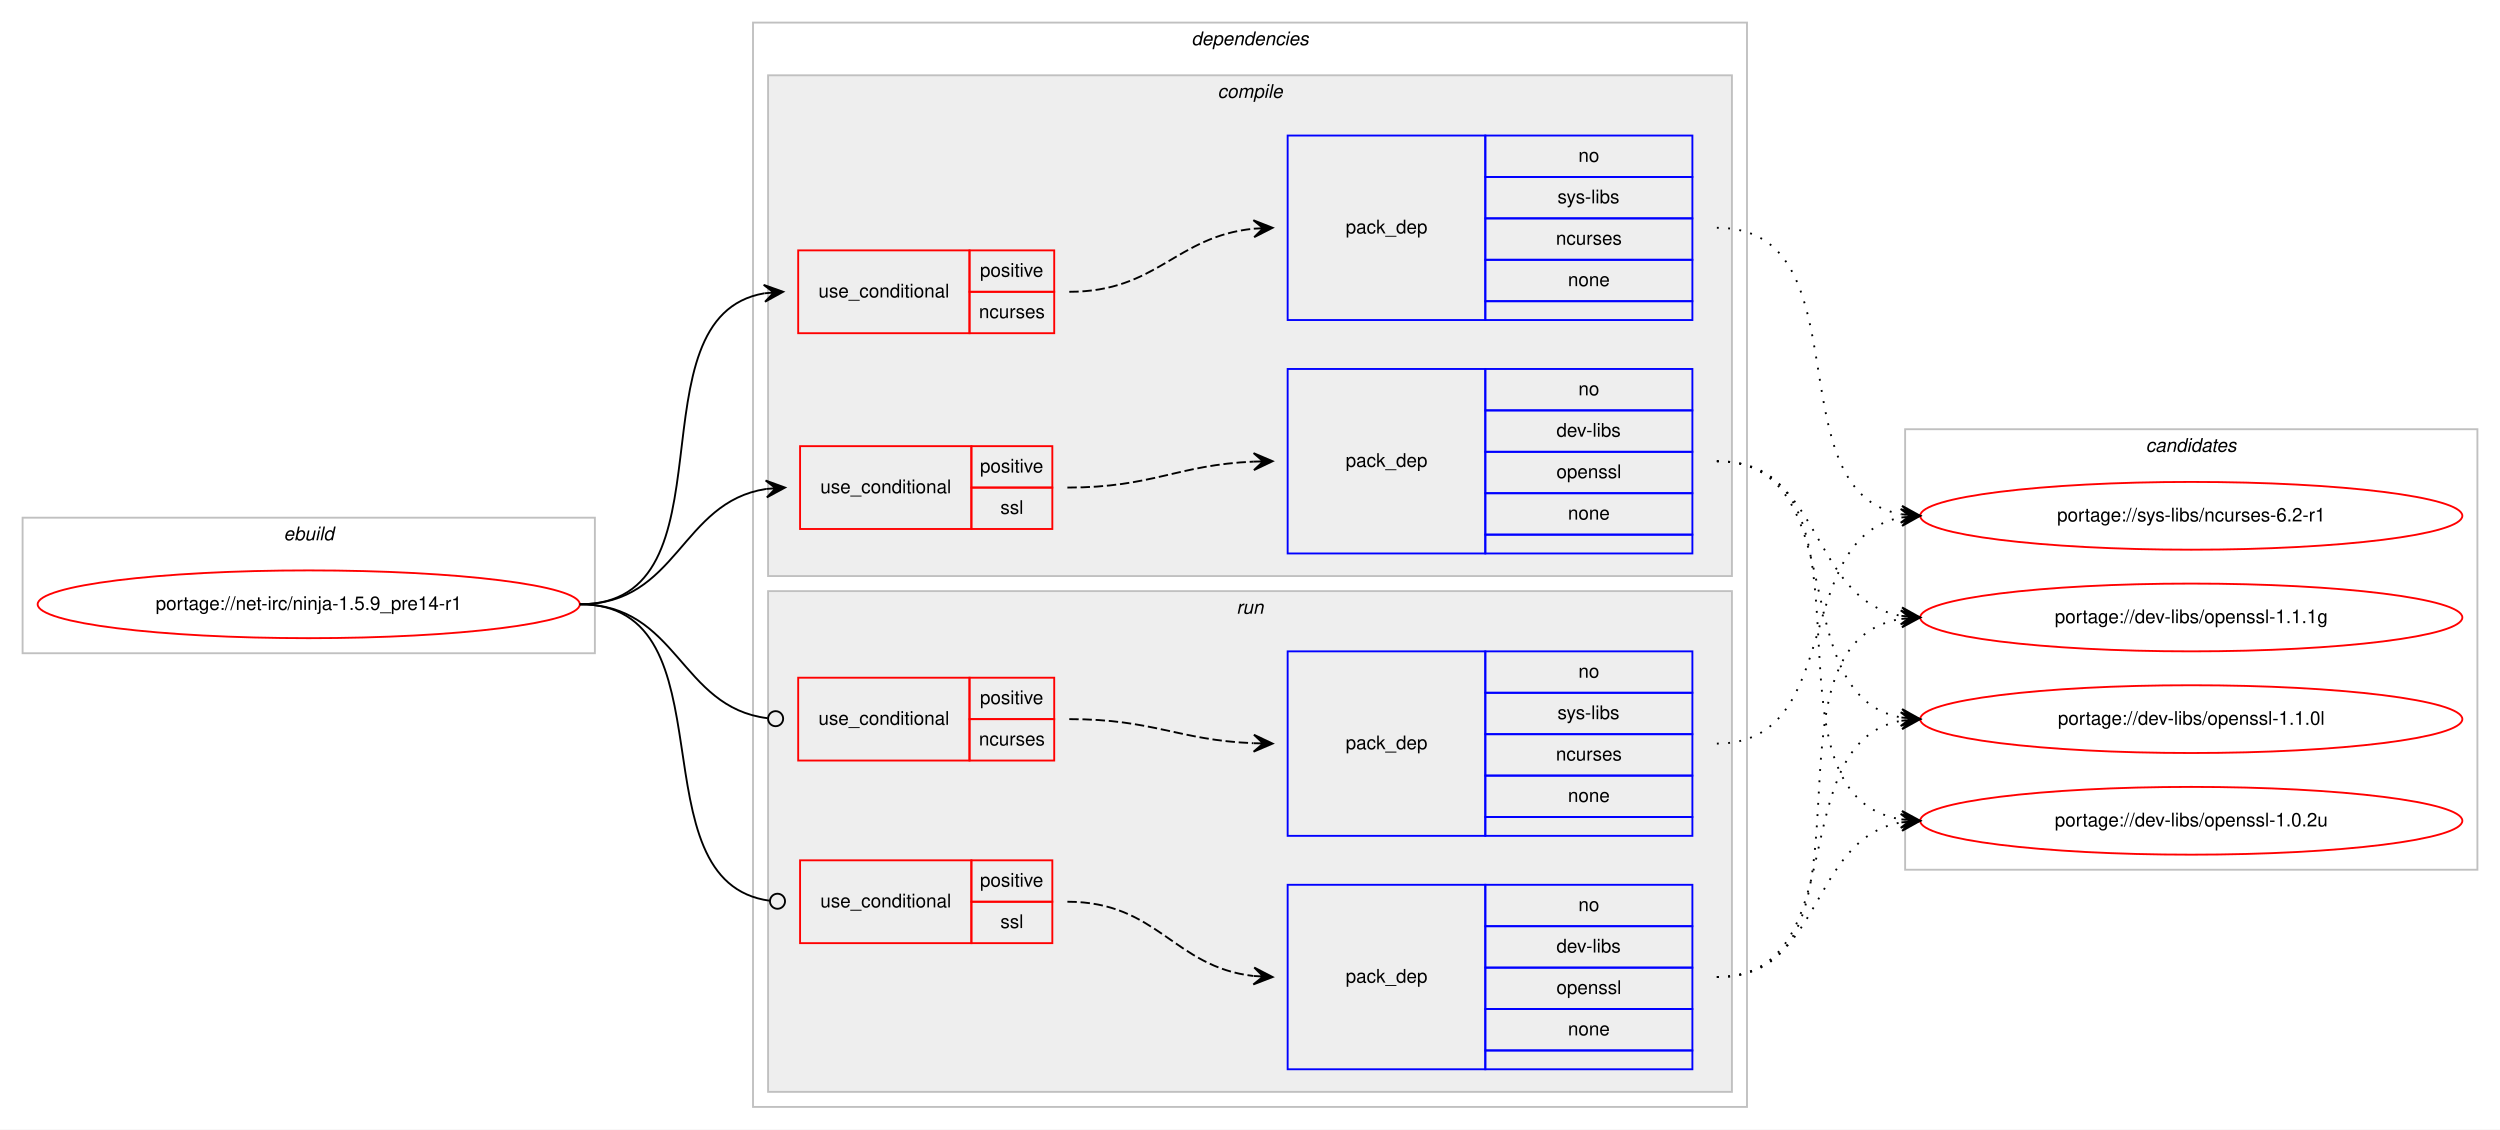
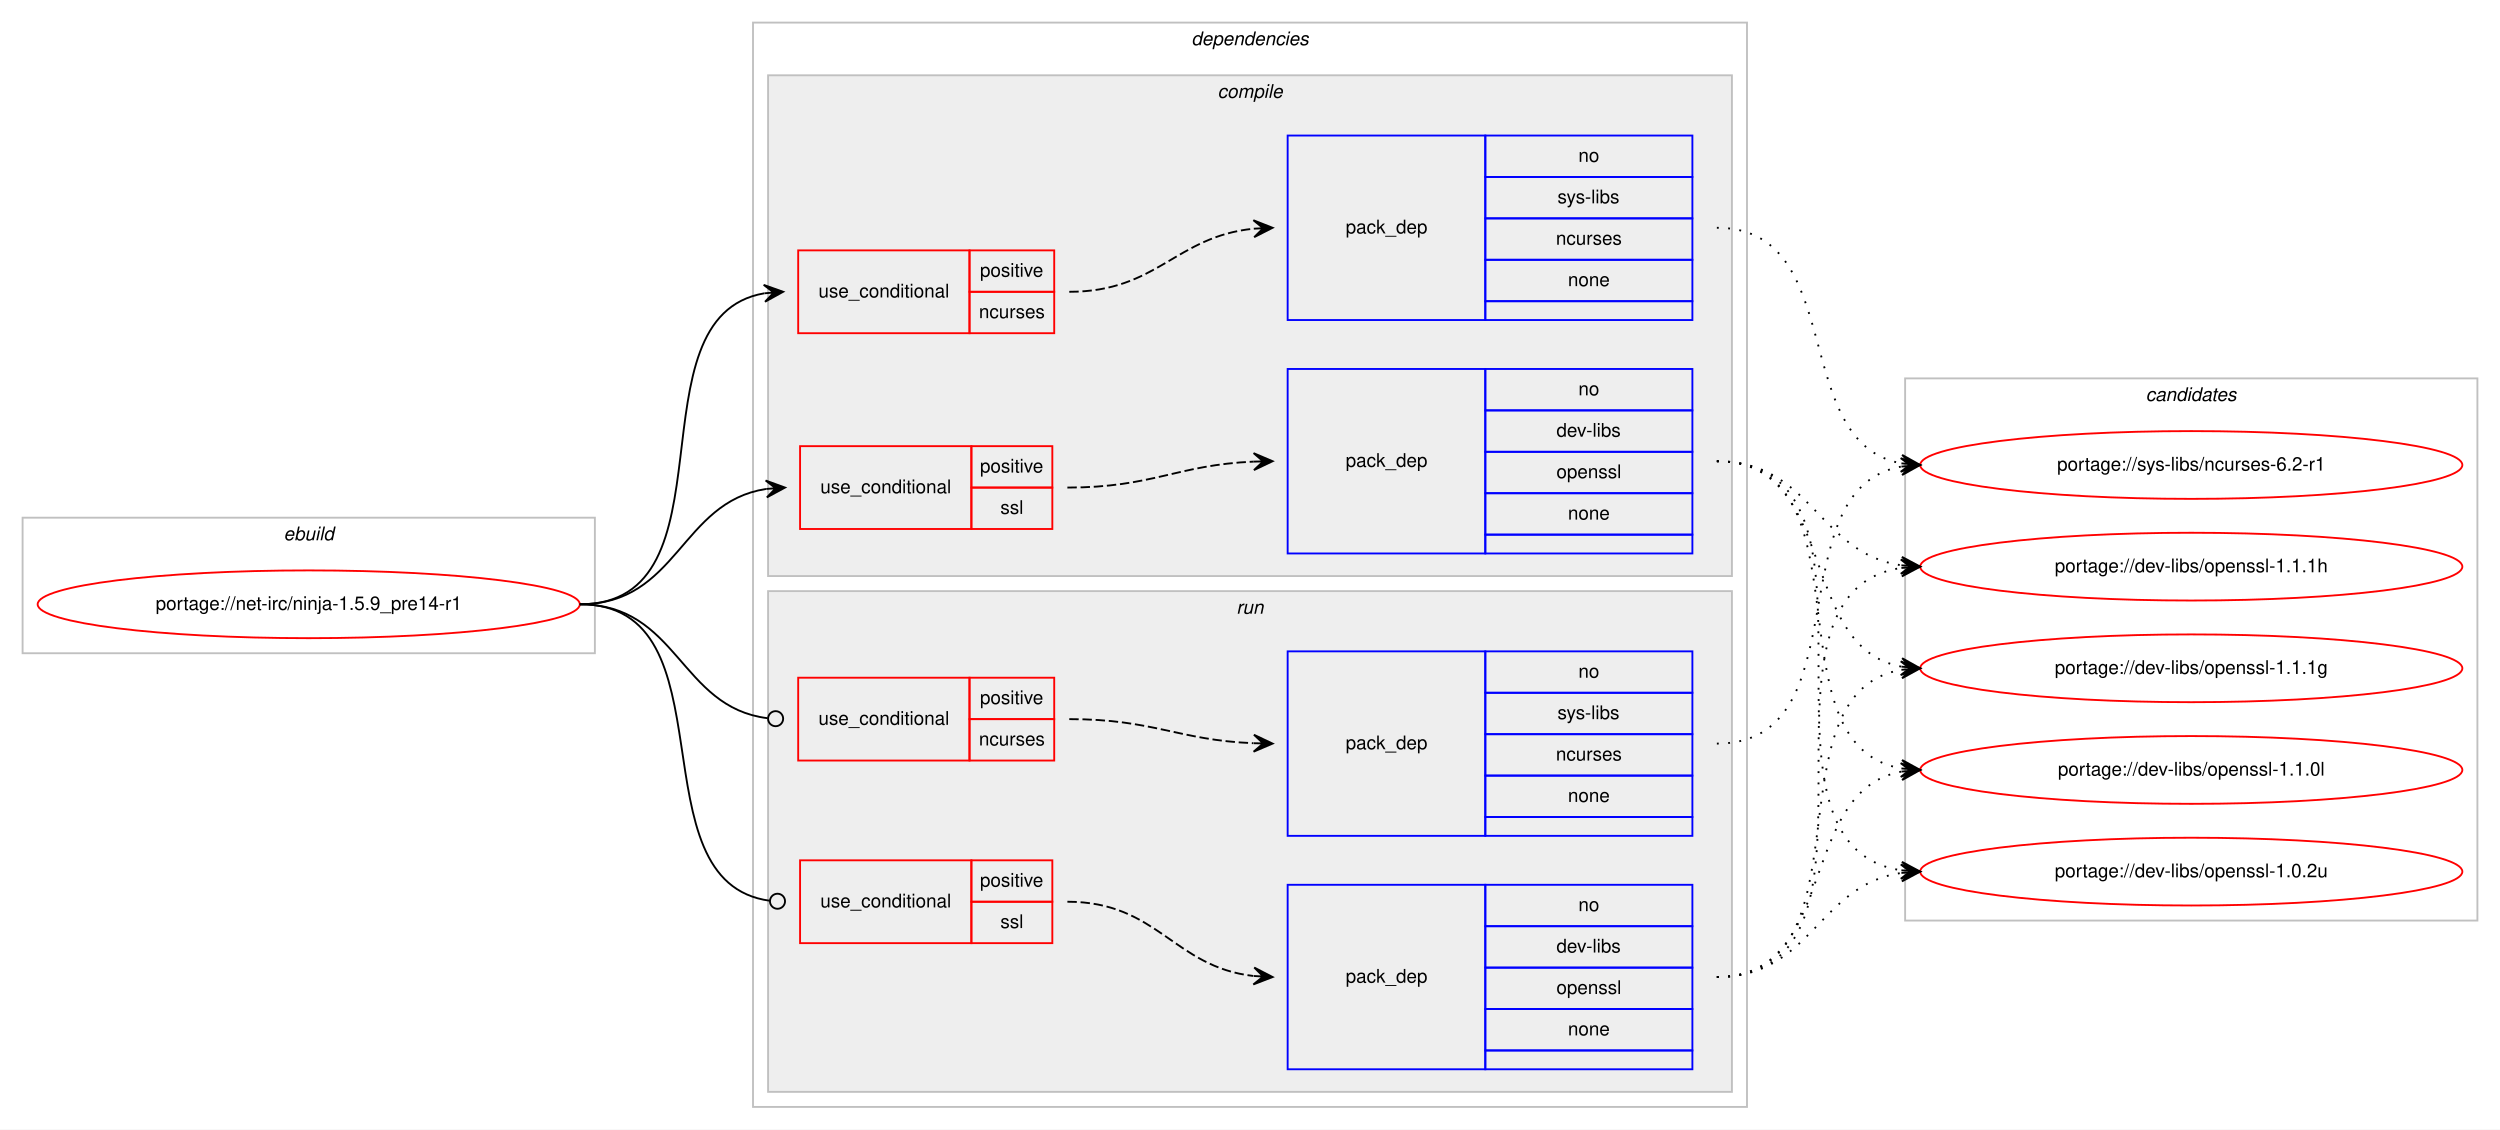
<svg xmlns="http://www.w3.org/2000/svg" xmlns:xlink="http://www.w3.org/1999/xlink" width="1328pt" height="600pt" viewBox="0.00 0.00 1328.00 600.00">
  <g id="graph0" class="graph" transform="scale(1 1) rotate(0) translate(4 596)">
    <polygon fill="#ffffff" stroke="transparent" points="-4,4 -4,-596 1324,-596 1324,4 -4,4" />
    <g id="clust1" class="cluster">
      <polygon fill="none" stroke="#c0c0c0" points="8,-249 8,-321 312,-321 312,-249 8,-249" />
      <text text-anchor="start" x="146.663" y="-309" font-family="Helvetica,sans-Serif" font-style="italic" font-size="10.00" fill="#000000">ebuild</text>
    </g>
    <g id="clust2" class="cluster">
      <polygon fill="none" stroke="#c0c0c0" points="396,-8 396,-584 924,-584 924,-8 396,-8" />
      <text text-anchor="start" x="628.875" y="-572" font-family="Helvetica,sans-Serif" font-style="italic" font-size="10.00" fill="#000000">dependencies</text>
    </g>
    <g id="clust3" class="cluster">
      <polygon fill="#eeeeee" stroke="#c0c0c0" points="404,-290 404,-556 916,-556 916,-290 404,-290" />
      <text text-anchor="start" x="642.778" y="-544" font-family="Helvetica,sans-Serif" font-style="italic" font-size="10.00" fill="#000000">compile</text>
    </g>
    <g id="clust9" class="cluster">
      <polygon fill="#eeeeee" stroke="#c0c0c0" points="404,-16 404,-282 916,-282 916,-16 404,-16" />
      <text text-anchor="start" x="652.777" y="-270" font-family="Helvetica,sans-Serif" font-style="italic" font-size="10.00" fill="#000000">run</text>
    </g>
    <g id="clust14" class="cluster">
-       <polygon fill="none" stroke="#c0c0c0" points="1008,-134 1008,-368 1312,-368 1312,-134 1008,-134" />
-       <text text-anchor="start" x="1135.824" y="-356" font-family="Helvetica,sans-Serif" font-style="italic" font-size="10.00" fill="#000000">candidates</text>
+       <polygon fill="none" stroke="#c0c0c0" points="1008,-107 1008,-395 1312,-395 1312,-107 1008,-107" />
+       <text text-anchor="start" x="1135.824" y="-383" font-family="Helvetica,sans-Serif" font-style="italic" font-size="10.00" fill="#000000">candidates</text>
    </g>
    <g id="node1" class="node">
      <g id="a_node1">
        <a xlink:href="../net-irc/ninja-1.5.9_pre14-r1.svg" xlink:title="portage://net-irc/ninja-1.5.9_pre14-r1">
          <ellipse fill="none" stroke="#ff0000" cx="160" cy="-275" rx="144" ry="18" />
          <text text-anchor="middle" x="160" y="-272" font-family="Helvetica,sans-Serif" font-size="10.00" fill="#000000">portage://net-irc/ninja-1.5.9_pre14-r1</text>
        </a>
      </g>
    </g>
    <g id="node2" class="node">
      <polygon fill="none" stroke="#ff0000" points="420,-419 420,-463 511,-463 511,-419 420,-419" />
      <text text-anchor="start" x="430.767" y="-438" font-family="Helvetica,sans-Serif" font-size="10.00" fill="#000000">use_conditional</text>
      <polygon fill="none" stroke="#ff0000" points="511,-441 511,-463 556,-463 556,-441 511,-441" />
      <text text-anchor="start" x="516.553" y="-449" font-family="Helvetica,sans-Serif" font-size="10.00" fill="#000000">positive</text>
      <polygon fill="none" stroke="#ff0000" points="511,-419 511,-441 556,-441 556,-419 511,-419" />
      <text text-anchor="start" x="515.997" y="-427" font-family="Helvetica,sans-Serif" font-size="10.00" fill="#000000">ncurses</text>
    </g>
    <g id="edge2" class="edge">
      <path fill="none" stroke="#000000" d="M304,-275C388.408,-275 329.301,-427.662 401.936,-440.185" />
      <polygon fill="#000000" stroke="#000000" points="412,-441 401.669,-444.678 407.016,-440.596 402.033,-440.193 402.033,-440.193 402.033,-440.193 407.016,-440.596 402.396,-435.708 412,-441 412,-441" />
    </g>
    <g id="node4" class="node">
      <polygon fill="none" stroke="#ff0000" points="421,-315 421,-359 512,-359 512,-315 421,-315" />
      <text text-anchor="start" x="431.767" y="-334" font-family="Helvetica,sans-Serif" font-size="10.00" fill="#000000">use_conditional</text>
      <polygon fill="none" stroke="#ff0000" points="512,-337 512,-359 555,-359 555,-337 512,-337" />
      <text text-anchor="start" x="516.553" y="-345" font-family="Helvetica,sans-Serif" font-size="10.00" fill="#000000">positive</text>
      <polygon fill="none" stroke="#ff0000" points="512,-315 512,-337 555,-337 555,-315 512,-315" />
      <text text-anchor="start" x="527.39" y="-323" font-family="Helvetica,sans-Serif" font-size="10.00" fill="#000000">ssl</text>
    </g>
    <g id="edge4" class="edge">
      <path fill="none" stroke="#000000" d="M304,-275C356.141,-275 357.343,-329.265 402.918,-336.26" />
      <polygon fill="#000000" stroke="#000000" points="413,-337 402.698,-340.756 408.013,-336.634 403.027,-336.268 403.027,-336.268 403.027,-336.268 408.013,-336.634 403.356,-331.781 413,-337 413,-337" />
    </g>
    <g id="node6" class="node">
      <polygon fill="none" stroke="#ff0000" points="420,-192 420,-236 511,-236 511,-192 420,-192" />
      <text text-anchor="start" x="430.767" y="-211" font-family="Helvetica,sans-Serif" font-size="10.00" fill="#000000">use_conditional</text>
      <polygon fill="none" stroke="#ff0000" points="511,-214 511,-236 556,-236 556,-214 511,-214" />
      <text text-anchor="start" x="516.553" y="-222" font-family="Helvetica,sans-Serif" font-size="10.00" fill="#000000">positive</text>
      <polygon fill="none" stroke="#ff0000" points="511,-192 511,-214 556,-214 556,-192 511,-192" />
      <text text-anchor="start" x="515.997" y="-200" font-family="Helvetica,sans-Serif" font-size="10.00" fill="#000000">ncurses</text>
    </g>
    <g id="edge6" class="edge">
      <path fill="none" stroke="#000000" d="M304,-275C356.22,-275 356.951,-220.264 403.741,-214.491" />
      <ellipse fill="none" stroke="#000000" cx="408.007" cy="-214.237" rx="4" ry="4" />
    </g>
    <g id="node8" class="node">
      <polygon fill="none" stroke="#ff0000" points="421,-95 421,-139 512,-139 512,-95 421,-95" />
      <text text-anchor="start" x="431.767" y="-114" font-family="Helvetica,sans-Serif" font-size="10.00" fill="#000000">use_conditional</text>
      <polygon fill="none" stroke="#ff0000" points="512,-117 512,-139 555,-139 555,-117 512,-117" />
      <text text-anchor="start" x="516.553" y="-125" font-family="Helvetica,sans-Serif" font-size="10.00" fill="#000000">positive</text>
      <polygon fill="none" stroke="#ff0000" points="512,-95 512,-117 555,-117 555,-95 512,-95" />
      <text text-anchor="start" x="527.39" y="-103" font-family="Helvetica,sans-Serif" font-size="10.00" fill="#000000">ssl</text>
    </g>
    <g id="edge8" class="edge">
      <path fill="none" stroke="#000000" d="M304,-275C386.479,-275 331.619,-127.318 404.977,-117.511" />
      <ellipse fill="none" stroke="#000000" cx="409.008" cy="-117.254" rx="4" ry="4" />
    </g>
    <g id="node3" class="node">
      <polygon fill="none" stroke="#0000ff" points="680,-426 680,-524 785,-524 785,-426 680,-426" />
      <text text-anchor="start" x="710.823" y="-472" font-family="Helvetica,sans-Serif" font-size="10.00" fill="#000000">pack_dep</text>
      <polygon fill="none" stroke="#0000ff" points="785,-502 785,-524 895,-524 895,-502 785,-502" />
      <text text-anchor="start" x="834.441" y="-510" font-family="Helvetica,sans-Serif" font-size="10.00" fill="#000000">no</text>
      <polygon fill="none" stroke="#0000ff" points="785,-480 785,-502 895,-502 895,-480 785,-480" />
      <text text-anchor="start" x="823.337" y="-488" font-family="Helvetica,sans-Serif" font-size="10.00" fill="#000000">sys-libs</text>
      <polygon fill="none" stroke="#0000ff" points="785,-458 785,-480 895,-480 895,-458 785,-458" />
      <text text-anchor="start" x="822.497" y="-466" font-family="Helvetica,sans-Serif" font-size="10.00" fill="#000000">ncurses</text>
      <polygon fill="none" stroke="#0000ff" points="785,-436 785,-458 895,-458 895,-436 785,-436" />
      <text text-anchor="start" x="828.882" y="-444" font-family="Helvetica,sans-Serif" font-size="10.00" fill="#000000">none</text>
      <polygon fill="none" stroke="#0000ff" points="785,-426 785,-436 895,-436 895,-426 785,-426" />
    </g>
    <g id="edge1" class="edge">
      <path fill="none" stroke="#000000" stroke-dasharray="5,2" d="M564,-441C610.784,-441 620.431,-470.387 661.992,-474.519" />
      <polygon fill="#000000" stroke="#000000" points="672,-475 661.796,-479.015 667.006,-474.76 662.011,-474.52 662.011,-474.52 662.011,-474.52 667.006,-474.76 662.227,-470.025 672,-475 672,-475" />
    </g>
    <g id="node10" class="node">
      <g id="a_node10">
        <a xlink:href="../sys-libs/ncurses-6.2-r1.svg" xlink:title="portage://sys-libs/ncurses-6.2-r1">
-           <ellipse fill="none" stroke="#ff0000" cx="1160" cy="-322" rx="144" ry="18" />
-           <text text-anchor="middle" x="1160" y="-319" font-family="Helvetica,sans-Serif" font-size="10.00" fill="#000000">portage://sys-libs/ncurses-6.2-r1</text>
+           <ellipse fill="none" stroke="#ff0000" cx="1160" cy="-349" rx="144" ry="18" />
+           <text text-anchor="middle" x="1160" y="-346" font-family="Helvetica,sans-Serif" font-size="10.00" fill="#000000">portage://sys-libs/ncurses-6.2-r1</text>
        </a>
      </g>
    </g>
    <g id="edge9" class="edge">
-       <path fill="none" stroke="#000000" stroke-dasharray="1,5" d="M908,-475C987.658,-475 937.529,-334.866 1006.033,-322.823" />
-       <polygon fill="#000000" stroke="#000000" points="1016,-322 1006.404,-327.308 1011.017,-322.412 1006.034,-322.823 1006.034,-322.823 1006.034,-322.823 1011.017,-322.412 1005.663,-318.339 1016,-322 1016,-322" />
+       <path fill="none" stroke="#000000" stroke-dasharray="1,5" d="M908,-475C978.155,-475 945.832,-361.004 1005.98,-349.872" />
+       <polygon fill="#000000" stroke="#000000" points="1016,-349 1006.428,-354.35 1011.019,-349.433 1006.038,-349.867 1006.038,-349.867 1006.038,-349.867 1011.019,-349.433 1005.648,-345.384 1016,-349 1016,-349" />
    </g>
    <g id="node5" class="node">
      <polygon fill="none" stroke="#0000ff" points="680,-302 680,-400 785,-400 785,-302 680,-302" />
      <text text-anchor="start" x="710.823" y="-348" font-family="Helvetica,sans-Serif" font-size="10.00" fill="#000000">pack_dep</text>
      <polygon fill="none" stroke="#0000ff" points="785,-378 785,-400 895,-400 895,-378 785,-378" />
      <text text-anchor="start" x="834.441" y="-386" font-family="Helvetica,sans-Serif" font-size="10.00" fill="#000000">no</text>
      <polygon fill="none" stroke="#0000ff" points="785,-356 785,-378 895,-378 895,-356 785,-356" />
      <text text-anchor="start" x="822.778" y="-364" font-family="Helvetica,sans-Serif" font-size="10.00" fill="#000000">dev-libs</text>
      <polygon fill="none" stroke="#0000ff" points="785,-334 785,-356 895,-356 895,-334 785,-334" />
      <text text-anchor="start" x="822.773" y="-342" font-family="Helvetica,sans-Serif" font-size="10.00" fill="#000000">openssl</text>
      <polygon fill="none" stroke="#0000ff" points="785,-312 785,-334 895,-334 895,-312 785,-312" />
      <text text-anchor="start" x="828.882" y="-320" font-family="Helvetica,sans-Serif" font-size="10.00" fill="#000000">none</text>
      <polygon fill="none" stroke="#0000ff" points="785,-302 785,-312 895,-312 895,-302 785,-302" />
    </g>
    <g id="edge3" class="edge">
      <path fill="none" stroke="#000000" stroke-dasharray="5,2" d="M563,-337C608.313,-337 621.326,-349.05 661.971,-350.791" />
      <polygon fill="#000000" stroke="#000000" points="672,-351 661.909,-355.291 667.001,-350.896 662.002,-350.792 662.002,-350.792 662.002,-350.792 667.001,-350.896 662.096,-346.293 672,-351 672,-351" />
    </g>
    <g id="node11" class="node">
      <g id="a_node11">
-         <a xlink:href="../dev-libs/openssl-1.1.1g.svg" xlink:title="portage://dev-libs/openssl-1.1.1g">
-           <ellipse fill="none" stroke="#ff0000" cx="1160" cy="-268" rx="144" ry="18" />
-           <text text-anchor="middle" x="1160" y="-265" font-family="Helvetica,sans-Serif" font-size="10.00" fill="#000000">portage://dev-libs/openssl-1.1.1g</text>
+         <a xlink:href="../dev-libs/openssl-1.1.1h.svg" xlink:title="portage://dev-libs/openssl-1.1.1h">
+           <ellipse fill="none" stroke="#ff0000" cx="1160" cy="-295" rx="144" ry="18" />
+           <text text-anchor="middle" x="1160" y="-292" font-family="Helvetica,sans-Serif" font-size="10.00" fill="#000000">portage://dev-libs/openssl-1.1.1h</text>
        </a>
      </g>
    </g>
    <g id="edge10" class="edge">
-       <path fill="none" stroke="#000000" stroke-dasharray="1,5" d="M908,-351C964.872,-351 956.776,-277.747 1005.781,-268.876" />
-       <polygon fill="#000000" stroke="#000000" points="1016,-268 1006.421,-273.338 1011.018,-268.427 1006.037,-268.854 1006.037,-268.854 1006.037,-268.854 1011.018,-268.427 1005.652,-264.371 1016,-268 1016,-268" />
+       <path fill="none" stroke="#000000" stroke-dasharray="1,5" d="M908,-351C958.479,-351 961.71,-302.191 1005.914,-295.708" />
+       <polygon fill="#000000" stroke="#000000" points="1016,-295 1006.34,-300.189 1011.012,-295.35 1006.024,-295.7 1006.024,-295.7 1006.024,-295.7 1011.012,-295.35 1005.709,-291.211 1016,-295 1016,-295" />
    </g>
    <g id="node12" class="node">
      <g id="a_node12">
-         <a xlink:href="../dev-libs/openssl-1.1.0l.svg" xlink:title="portage://dev-libs/openssl-1.1.0l">
-           <ellipse fill="none" stroke="#ff0000" cx="1160" cy="-214" rx="144" ry="18" />
-           <text text-anchor="middle" x="1160" y="-211" font-family="Helvetica,sans-Serif" font-size="10.00" fill="#000000">portage://dev-libs/openssl-1.1.0l</text>
+         <a xlink:href="../dev-libs/openssl-1.1.1g.svg" xlink:title="portage://dev-libs/openssl-1.1.1g">
+           <ellipse fill="none" stroke="#ff0000" cx="1160" cy="-241" rx="144" ry="18" />
+           <text text-anchor="middle" x="1160" y="-238" font-family="Helvetica,sans-Serif" font-size="10.00" fill="#000000">portage://dev-libs/openssl-1.1.1g</text>
        </a>
      </g>
    </g>
    <g id="edge11" class="edge">
-       <path fill="none" stroke="#000000" stroke-dasharray="1,5" d="M908,-351C981.899,-351 942.605,-226.543 1005.893,-214.875" />
-       <polygon fill="#000000" stroke="#000000" points="1016,-214 1006.425,-219.346 1011.019,-214.431 1006.037,-214.862 1006.037,-214.862 1006.037,-214.862 1011.019,-214.431 1005.649,-210.379 1016,-214 1016,-214" />
+       <path fill="none" stroke="#000000" stroke-dasharray="1,5" d="M908,-351C972.901,-351 950.277,-252.296 1005.946,-241.885" />
+       <polygon fill="#000000" stroke="#000000" points="1016,-241 1006.433,-246.36 1011.019,-241.439 1006.039,-241.877 1006.039,-241.877 1006.039,-241.877 1011.019,-241.439 1005.644,-237.395 1016,-241 1016,-241" />
    </g>
    <g id="node13" class="node">
      <g id="a_node13">
+         <a xlink:href="../dev-libs/openssl-1.1.0l.svg" xlink:title="portage://dev-libs/openssl-1.1.0l">
+           <ellipse fill="none" stroke="#ff0000" cx="1160" cy="-187" rx="144" ry="18" />
+           <text text-anchor="middle" x="1160" y="-184" font-family="Helvetica,sans-Serif" font-size="10.00" fill="#000000">portage://dev-libs/openssl-1.1.0l</text>
+         </a>
+       </g>
+     </g>
+     <g id="edge12" class="edge">
+       <path fill="none" stroke="#000000" stroke-dasharray="1,5" d="M908,-351C991.695,-351 933.926,-200.177 1006.016,-187.805" />
+       <polygon fill="#000000" stroke="#000000" points="1016,-187 1006.394,-192.289 1011.016,-187.402 1006.032,-187.804 1006.032,-187.804 1006.032,-187.804 1011.016,-187.402 1005.671,-183.318 1016,-187 1016,-187" />
+     </g>
+     <g id="node14" class="node">
+       <g id="a_node14">
        <a xlink:href="../dev-libs/openssl-1.0.2u.svg" xlink:title="portage://dev-libs/openssl-1.0.2u">
-           <ellipse fill="none" stroke="#ff0000" cx="1160" cy="-160" rx="144" ry="18" />
-           <text text-anchor="middle" x="1160" y="-157" font-family="Helvetica,sans-Serif" font-size="10.00" fill="#000000">portage://dev-libs/openssl-1.0.2u</text>
-         </a>
-       </g>
-     </g>
-     <g id="edge12" class="edge">
-       <path fill="none" stroke="#000000" stroke-dasharray="1,5" d="M908,-351C1001.901,-351 924.686,-173.913 1005.887,-160.77" />
-       <polygon fill="#000000" stroke="#000000" points="1016,-160 1006.37,-165.246 1011.014,-160.379 1006.029,-160.759 1006.029,-160.759 1006.029,-160.759 1011.014,-160.379 1005.687,-156.272 1016,-160 1016,-160" />
+           <ellipse fill="none" stroke="#ff0000" cx="1160" cy="-133" rx="144" ry="18" />
+           <text text-anchor="middle" x="1160" y="-130" font-family="Helvetica,sans-Serif" font-size="10.00" fill="#000000">portage://dev-libs/openssl-1.0.2u</text>
+         </a>
+       </g>
+     </g>
+     <g id="edge13" class="edge">
+       <path fill="none" stroke="#000000" stroke-dasharray="1,5" d="M908,-351C1012.537,-351 914.823,-147.236 1005.929,-133.705" />
+       <polygon fill="#000000" stroke="#000000" points="1016,-133 1006.339,-138.188 1011.012,-133.349 1006.024,-133.698 1006.024,-133.698 1006.024,-133.698 1011.012,-133.349 1005.71,-129.209 1016,-133 1016,-133" />
    </g>
    <g id="node7" class="node">
      <polygon fill="none" stroke="#0000ff" points="680,-152 680,-250 785,-250 785,-152 680,-152" />
      <text text-anchor="start" x="710.823" y="-198" font-family="Helvetica,sans-Serif" font-size="10.00" fill="#000000">pack_dep</text>
      <polygon fill="none" stroke="#0000ff" points="785,-228 785,-250 895,-250 895,-228 785,-228" />
      <text text-anchor="start" x="834.441" y="-236" font-family="Helvetica,sans-Serif" font-size="10.00" fill="#000000">no</text>
      <polygon fill="none" stroke="#0000ff" points="785,-206 785,-228 895,-228 895,-206 785,-206" />
      <text text-anchor="start" x="823.337" y="-214" font-family="Helvetica,sans-Serif" font-size="10.00" fill="#000000">sys-libs</text>
      <polygon fill="none" stroke="#0000ff" points="785,-184 785,-206 895,-206 895,-184 785,-184" />
      <text text-anchor="start" x="822.497" y="-192" font-family="Helvetica,sans-Serif" font-size="10.00" fill="#000000">ncurses</text>
      <polygon fill="none" stroke="#0000ff" points="785,-162 785,-184 895,-184 895,-162 785,-162" />
      <text text-anchor="start" x="828.882" y="-170" font-family="Helvetica,sans-Serif" font-size="10.00" fill="#000000">none</text>
      <polygon fill="none" stroke="#0000ff" points="785,-152 785,-162 895,-162 895,-152 785,-152" />
    </g>
    <g id="edge5" class="edge">
      <path fill="none" stroke="#000000" stroke-dasharray="5,2" d="M564,-214C608.758,-214 621.771,-202.858 661.817,-201.204" />
      <polygon fill="#000000" stroke="#000000" points="672,-201 662.092,-205.7 667.001,-201.1 662.002,-201.201 662.002,-201.201 662.002,-201.201 667.001,-201.1 661.912,-196.702 672,-201 672,-201" />
    </g>
-     <g id="edge13" class="edge">
-       <path fill="none" stroke="#000000" stroke-dasharray="1,5" d="M908,-201C976.423,-201 947.311,-310.023 1005.828,-321.096" />
-       <polygon fill="#000000" stroke="#000000" points="1016,-322 1005.641,-325.597 1011.02,-321.557 1006.039,-321.114 1006.039,-321.114 1006.039,-321.114 1011.02,-321.557 1006.438,-316.632 1016,-322 1016,-322" />
+     <g id="edge14" class="edge">
+       <path fill="none" stroke="#000000" stroke-dasharray="1,5" d="M908,-201C985.771,-201 939.225,-336.002 1005.827,-348.131" />
+       <polygon fill="#000000" stroke="#000000" points="1016,-349 1005.653,-352.632 1011.018,-348.574 1006.036,-348.149 1006.036,-348.149 1006.036,-348.149 1011.018,-348.574 1006.419,-343.665 1016,-349 1016,-349" />
    </g>
    <g id="node9" class="node">
      <polygon fill="none" stroke="#0000ff" points="680,-28 680,-126 785,-126 785,-28 680,-28" />
      <text text-anchor="start" x="710.823" y="-74" font-family="Helvetica,sans-Serif" font-size="10.00" fill="#000000">pack_dep</text>
      <polygon fill="none" stroke="#0000ff" points="785,-104 785,-126 895,-126 895,-104 785,-104" />
      <text text-anchor="start" x="834.441" y="-112" font-family="Helvetica,sans-Serif" font-size="10.00" fill="#000000">no</text>
      <polygon fill="none" stroke="#0000ff" points="785,-82 785,-104 895,-104 895,-82 785,-82" />
      <text text-anchor="start" x="822.778" y="-90" font-family="Helvetica,sans-Serif" font-size="10.00" fill="#000000">dev-libs</text>
      <polygon fill="none" stroke="#0000ff" points="785,-60 785,-82 895,-82 895,-60 785,-60" />
      <text text-anchor="start" x="822.773" y="-68" font-family="Helvetica,sans-Serif" font-size="10.00" fill="#000000">openssl</text>
      <polygon fill="none" stroke="#0000ff" points="785,-38 785,-60 895,-60 895,-38 785,-38" />
      <text text-anchor="start" x="828.882" y="-46" font-family="Helvetica,sans-Serif" font-size="10.00" fill="#000000">none</text>
      <polygon fill="none" stroke="#0000ff" points="785,-28 785,-38 895,-38 895,-28 785,-28" />
    </g>
    <g id="edge7" class="edge">
      <path fill="none" stroke="#000000" stroke-dasharray="5,2" d="M563,-117C610.975,-117 619.355,-82.427 661.763,-77.566" />
      <polygon fill="#000000" stroke="#000000" points="672,-77 662.263,-82.045 667.008,-77.276 662.015,-77.552 662.015,-77.552 662.015,-77.552 667.008,-77.276 661.767,-73.058 672,-77 672,-77" />
    </g>
-     <g id="edge14" class="edge">
-       <path fill="none" stroke="#000000" stroke-dasharray="1,5" d="M908,-77C1001.901,-77 924.686,-254.087 1005.887,-267.23" />
-       <polygon fill="#000000" stroke="#000000" points="1016,-268 1005.687,-271.728 1011.014,-267.621 1006.029,-267.241 1006.029,-267.241 1006.029,-267.241 1011.014,-267.621 1006.37,-262.754 1016,-268 1016,-268" />
-     </g>
    <g id="edge15" class="edge">
-       <path fill="none" stroke="#000000" stroke-dasharray="1,5" d="M908,-77C981.899,-77 942.605,-201.457 1005.893,-213.125" />
-       <polygon fill="#000000" stroke="#000000" points="1016,-214 1005.649,-217.621 1011.019,-213.569 1006.037,-213.138 1006.037,-213.138 1006.037,-213.138 1011.019,-213.569 1006.425,-208.654 1016,-214 1016,-214" />
+       <path fill="none" stroke="#000000" stroke-dasharray="1,5" d="M908,-77C1012.537,-77 914.823,-280.764 1005.929,-294.295" />
+       <polygon fill="#000000" stroke="#000000" points="1016,-295 1005.71,-298.791 1011.012,-294.651 1006.024,-294.301 1006.024,-294.301 1006.024,-294.301 1011.012,-294.651 1006.339,-289.812 1016,-295 1016,-295" />
    </g>
    <g id="edge16" class="edge">
-       <path fill="none" stroke="#000000" stroke-dasharray="1,5" d="M908,-77C964.872,-77 956.776,-150.254 1005.781,-159.124" />
-       <polygon fill="#000000" stroke="#000000" points="1016,-160 1005.652,-163.629 1011.018,-159.573 1006.037,-159.146 1006.037,-159.146 1006.037,-159.146 1011.018,-159.573 1006.421,-154.662 1016,-160 1016,-160" />
+       <path fill="none" stroke="#000000" stroke-dasharray="1,5" d="M908,-77C991.695,-77 933.926,-227.823 1006.016,-240.195" />
+       <polygon fill="#000000" stroke="#000000" points="1016,-241 1005.671,-244.682 1011.016,-240.598 1006.032,-240.196 1006.032,-240.196 1006.032,-240.196 1011.016,-240.598 1006.394,-235.711 1016,-241 1016,-241" />
+     </g>
+     <g id="edge17" class="edge">
+       <path fill="none" stroke="#000000" stroke-dasharray="1,5" d="M908,-77C972.901,-77 950.277,-175.704 1005.946,-186.115" />
+       <polygon fill="#000000" stroke="#000000" points="1016,-187 1005.644,-190.605 1011.019,-186.561 1006.039,-186.123 1006.039,-186.123 1006.039,-186.123 1011.019,-186.561 1006.433,-181.64 1016,-187 1016,-187" />
+     </g>
+     <g id="edge18" class="edge">
+       <path fill="none" stroke="#000000" stroke-dasharray="1,5" d="M908,-77C958.479,-77 961.71,-125.809 1005.914,-132.292" />
+       <polygon fill="#000000" stroke="#000000" points="1016,-133 1005.709,-136.789 1011.012,-132.65 1006.024,-132.3 1006.024,-132.3 1006.024,-132.3 1011.012,-132.65 1006.34,-127.811 1016,-133 1016,-133" />
    </g>
  </g>
</svg>
